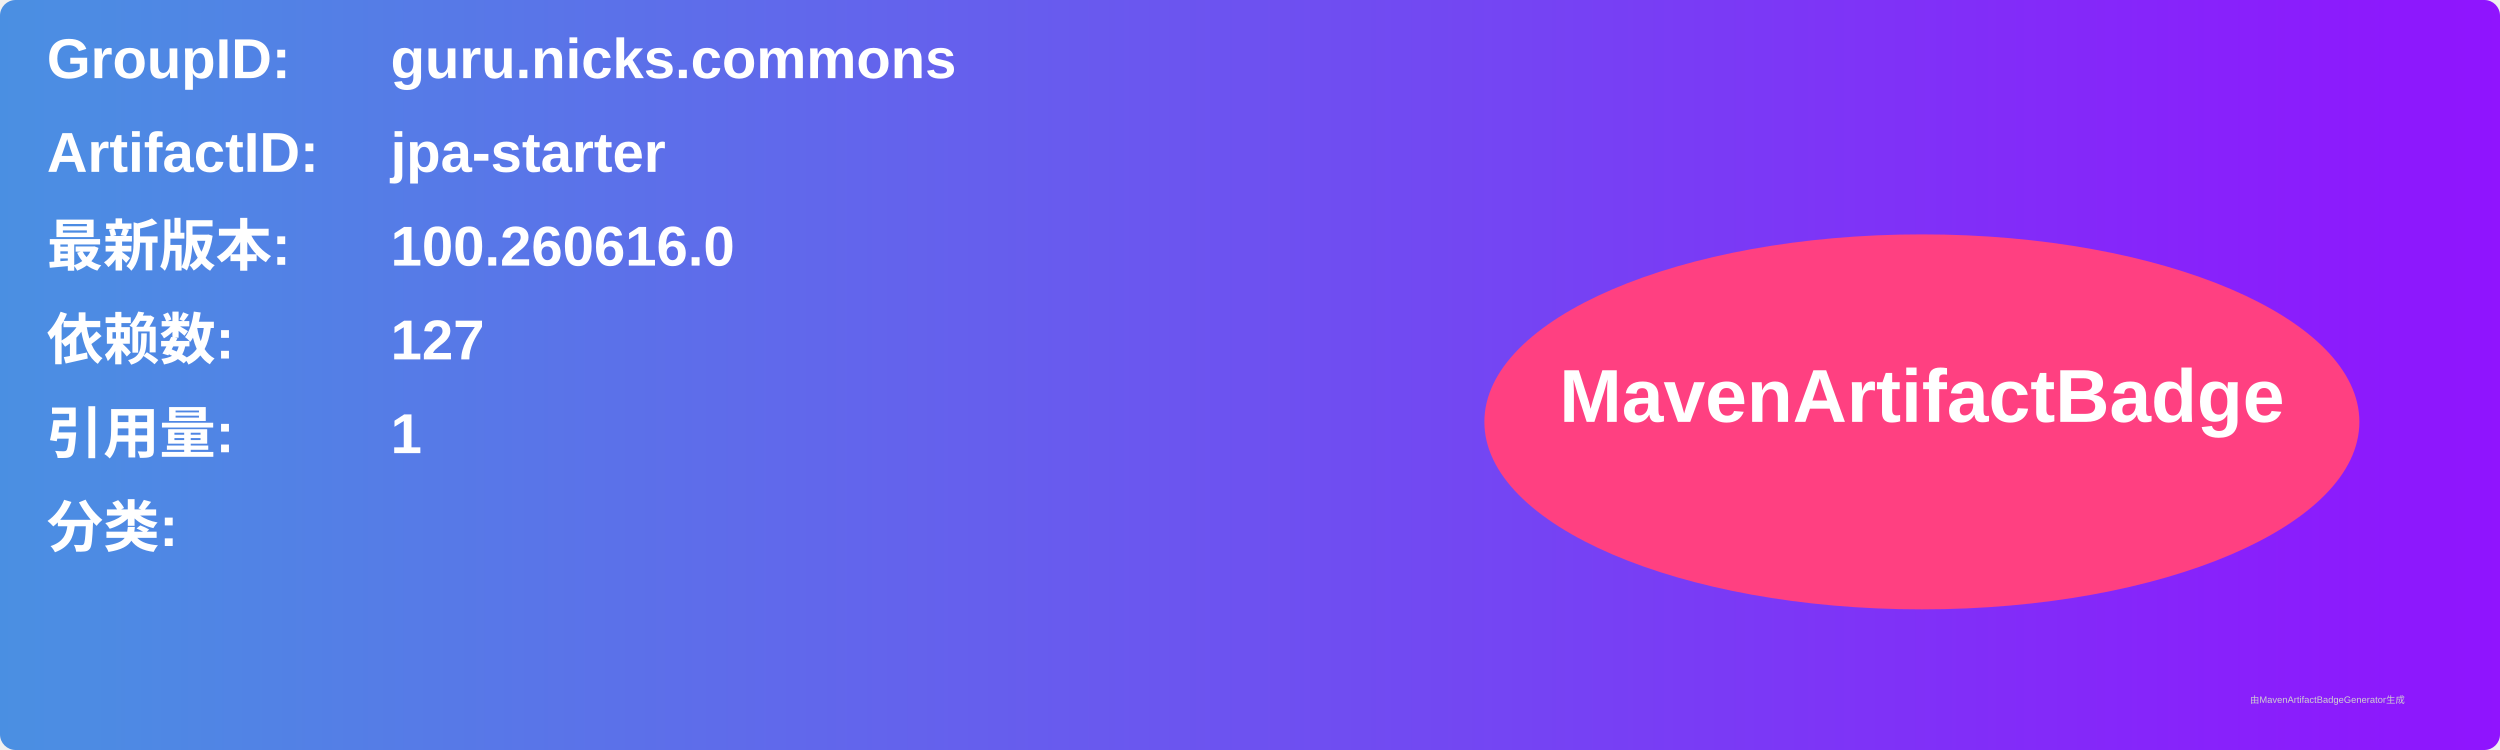
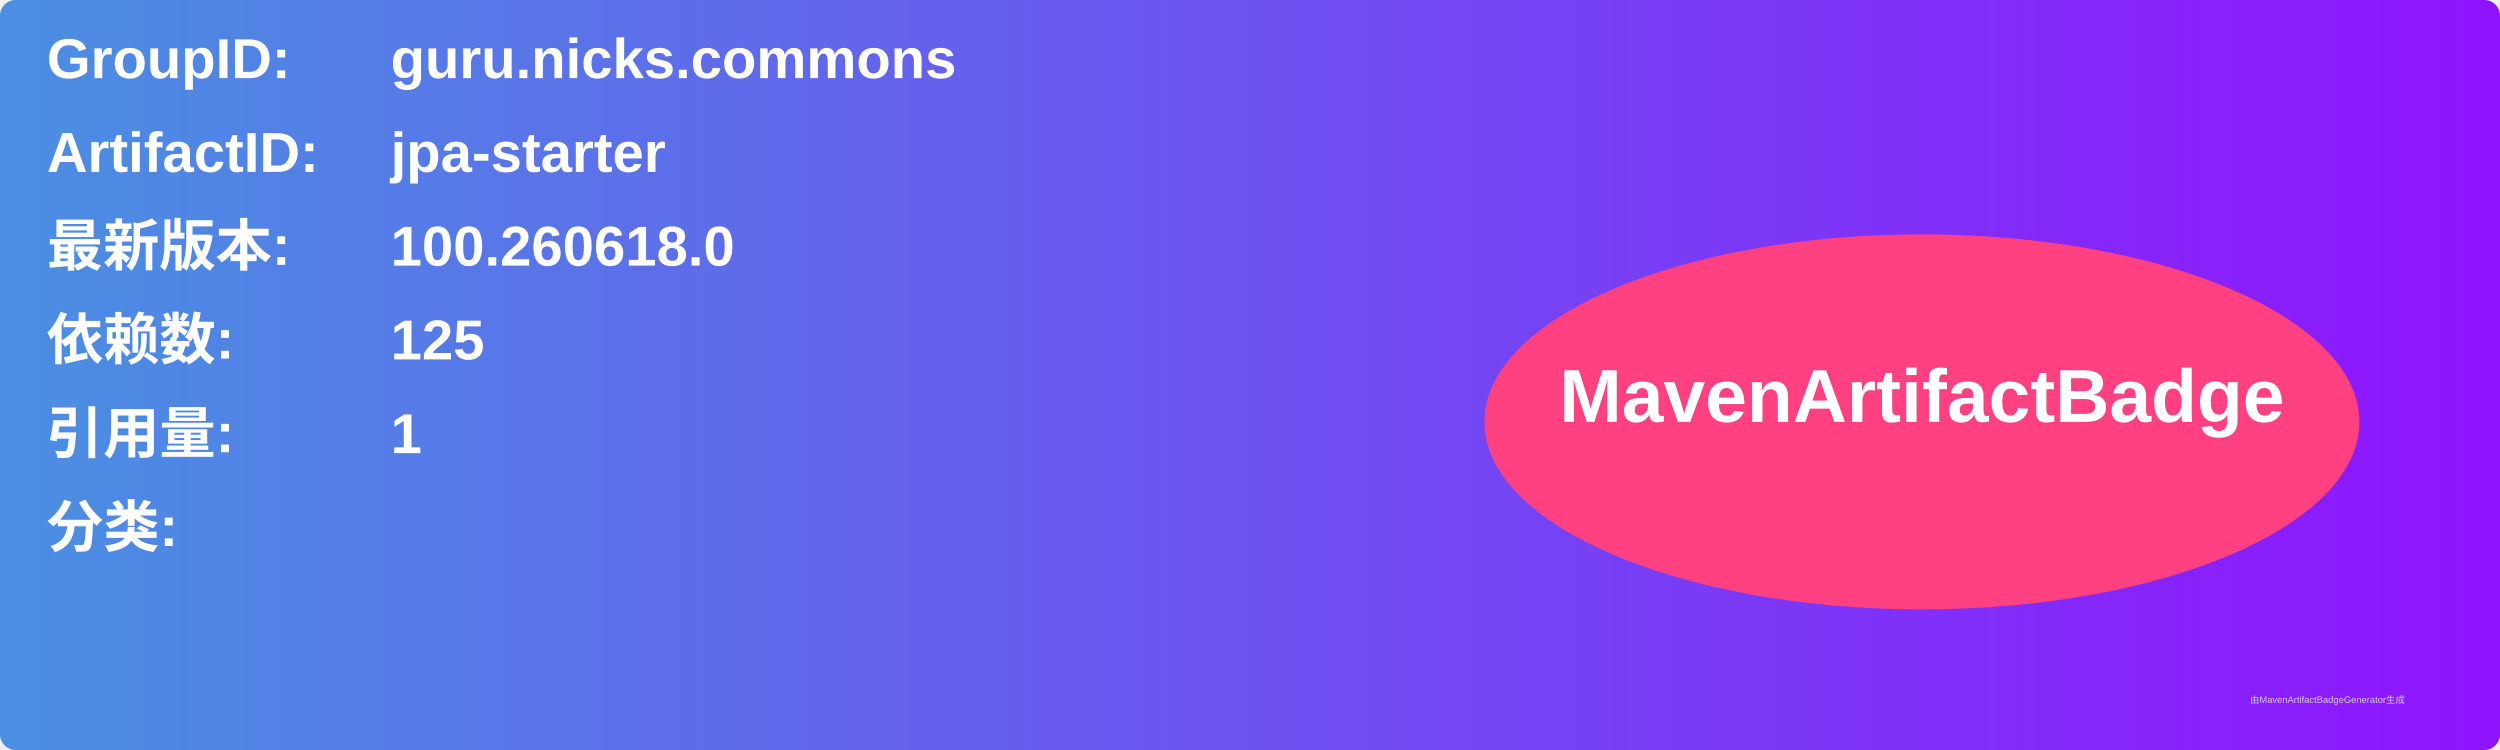
<svg xmlns="http://www.w3.org/2000/svg" width="800" height="240" viewBox="0 0 800 240">
  <linearGradient id="grad" x1="0%" y1="0%" x2="100%" y2="0%">
    <stop offset="0%" stop-color="#4a90e2" />
    <stop offset="100%" stop-color="#9013fe" />
  </linearGradient>
  <rect width="100%" height="100%" rx="5" ry="5" fill="url(#grad)" />
  <g transform="translate(15, 15)">
    <text x="0" y="10" font-family="Arial" font-size="18" fill="white" font-weight="bold" width="260">GroupID:</text>
    <text x="110" y="10" font-family="Arial" font-size="18" fill="white" font-weight="bold" width="460">guru.nicks.commons</text>
    <text x="0" y="40" font-family="Arial" font-size="18" fill="white" font-weight="bold" width="260">ArtifactID:</text>
    <text x="110" y="40" font-family="Arial" font-size="18" fill="white" font-weight="bold" width="460">jpa-starter</text>
    <text x="0" y="70" font-family="Arial" font-size="18" fill="white" font-weight="bold">最新版本:</text>
    <text x="110" y="70" font-family="Arial" font-size="18" fill="white" font-weight="bold">
-       <tspan font-weight="bold">100.260616.0</tspan>
+       <tspan font-weight="bold">100.260618.0</tspan>
    </text>
    <text x="0" y="100" font-family="Arial" font-size="18" fill="white" font-weight="bold">依赖数: </text>
    <text x="110" y="100" font-family="Arial" font-size="18" fill="white">
-       <tspan font-weight="bold">127</tspan>
+       <tspan font-weight="bold">125</tspan>
    </text>
    <text x="0" y="130" font-family="Arial" font-size="18" fill="white" font-weight="bold">引用量: </text>
    <text x="110" y="130" font-family="Arial" font-size="18" fill="white">
      <tspan font-weight="bold">1</tspan>
    </text>
    <text x="0" y="160" font-family="Arial" font-size="18" fill="white" font-weight="bold">分类:</text>
    <text x="10" y="190" font-family="Arial" font-size="10" fill="white">
      <tspan font-weight="bold" />
    </text>
    <ellipse cx="600" cy="120" rx="140" ry="60" fill="#ff4081" />
    <text x="600" y="120" text-anchor="middle" font-family="Arial" font-size="24" fill="white" font-weight="bold">MavenArtifactBadge</text>
  </g>
  <text x="720" y="225" font-family="Arial" font-size="3" fill="#d0d0d0">由MavenArtifactBadgeGenerator生成</text>
</svg>
